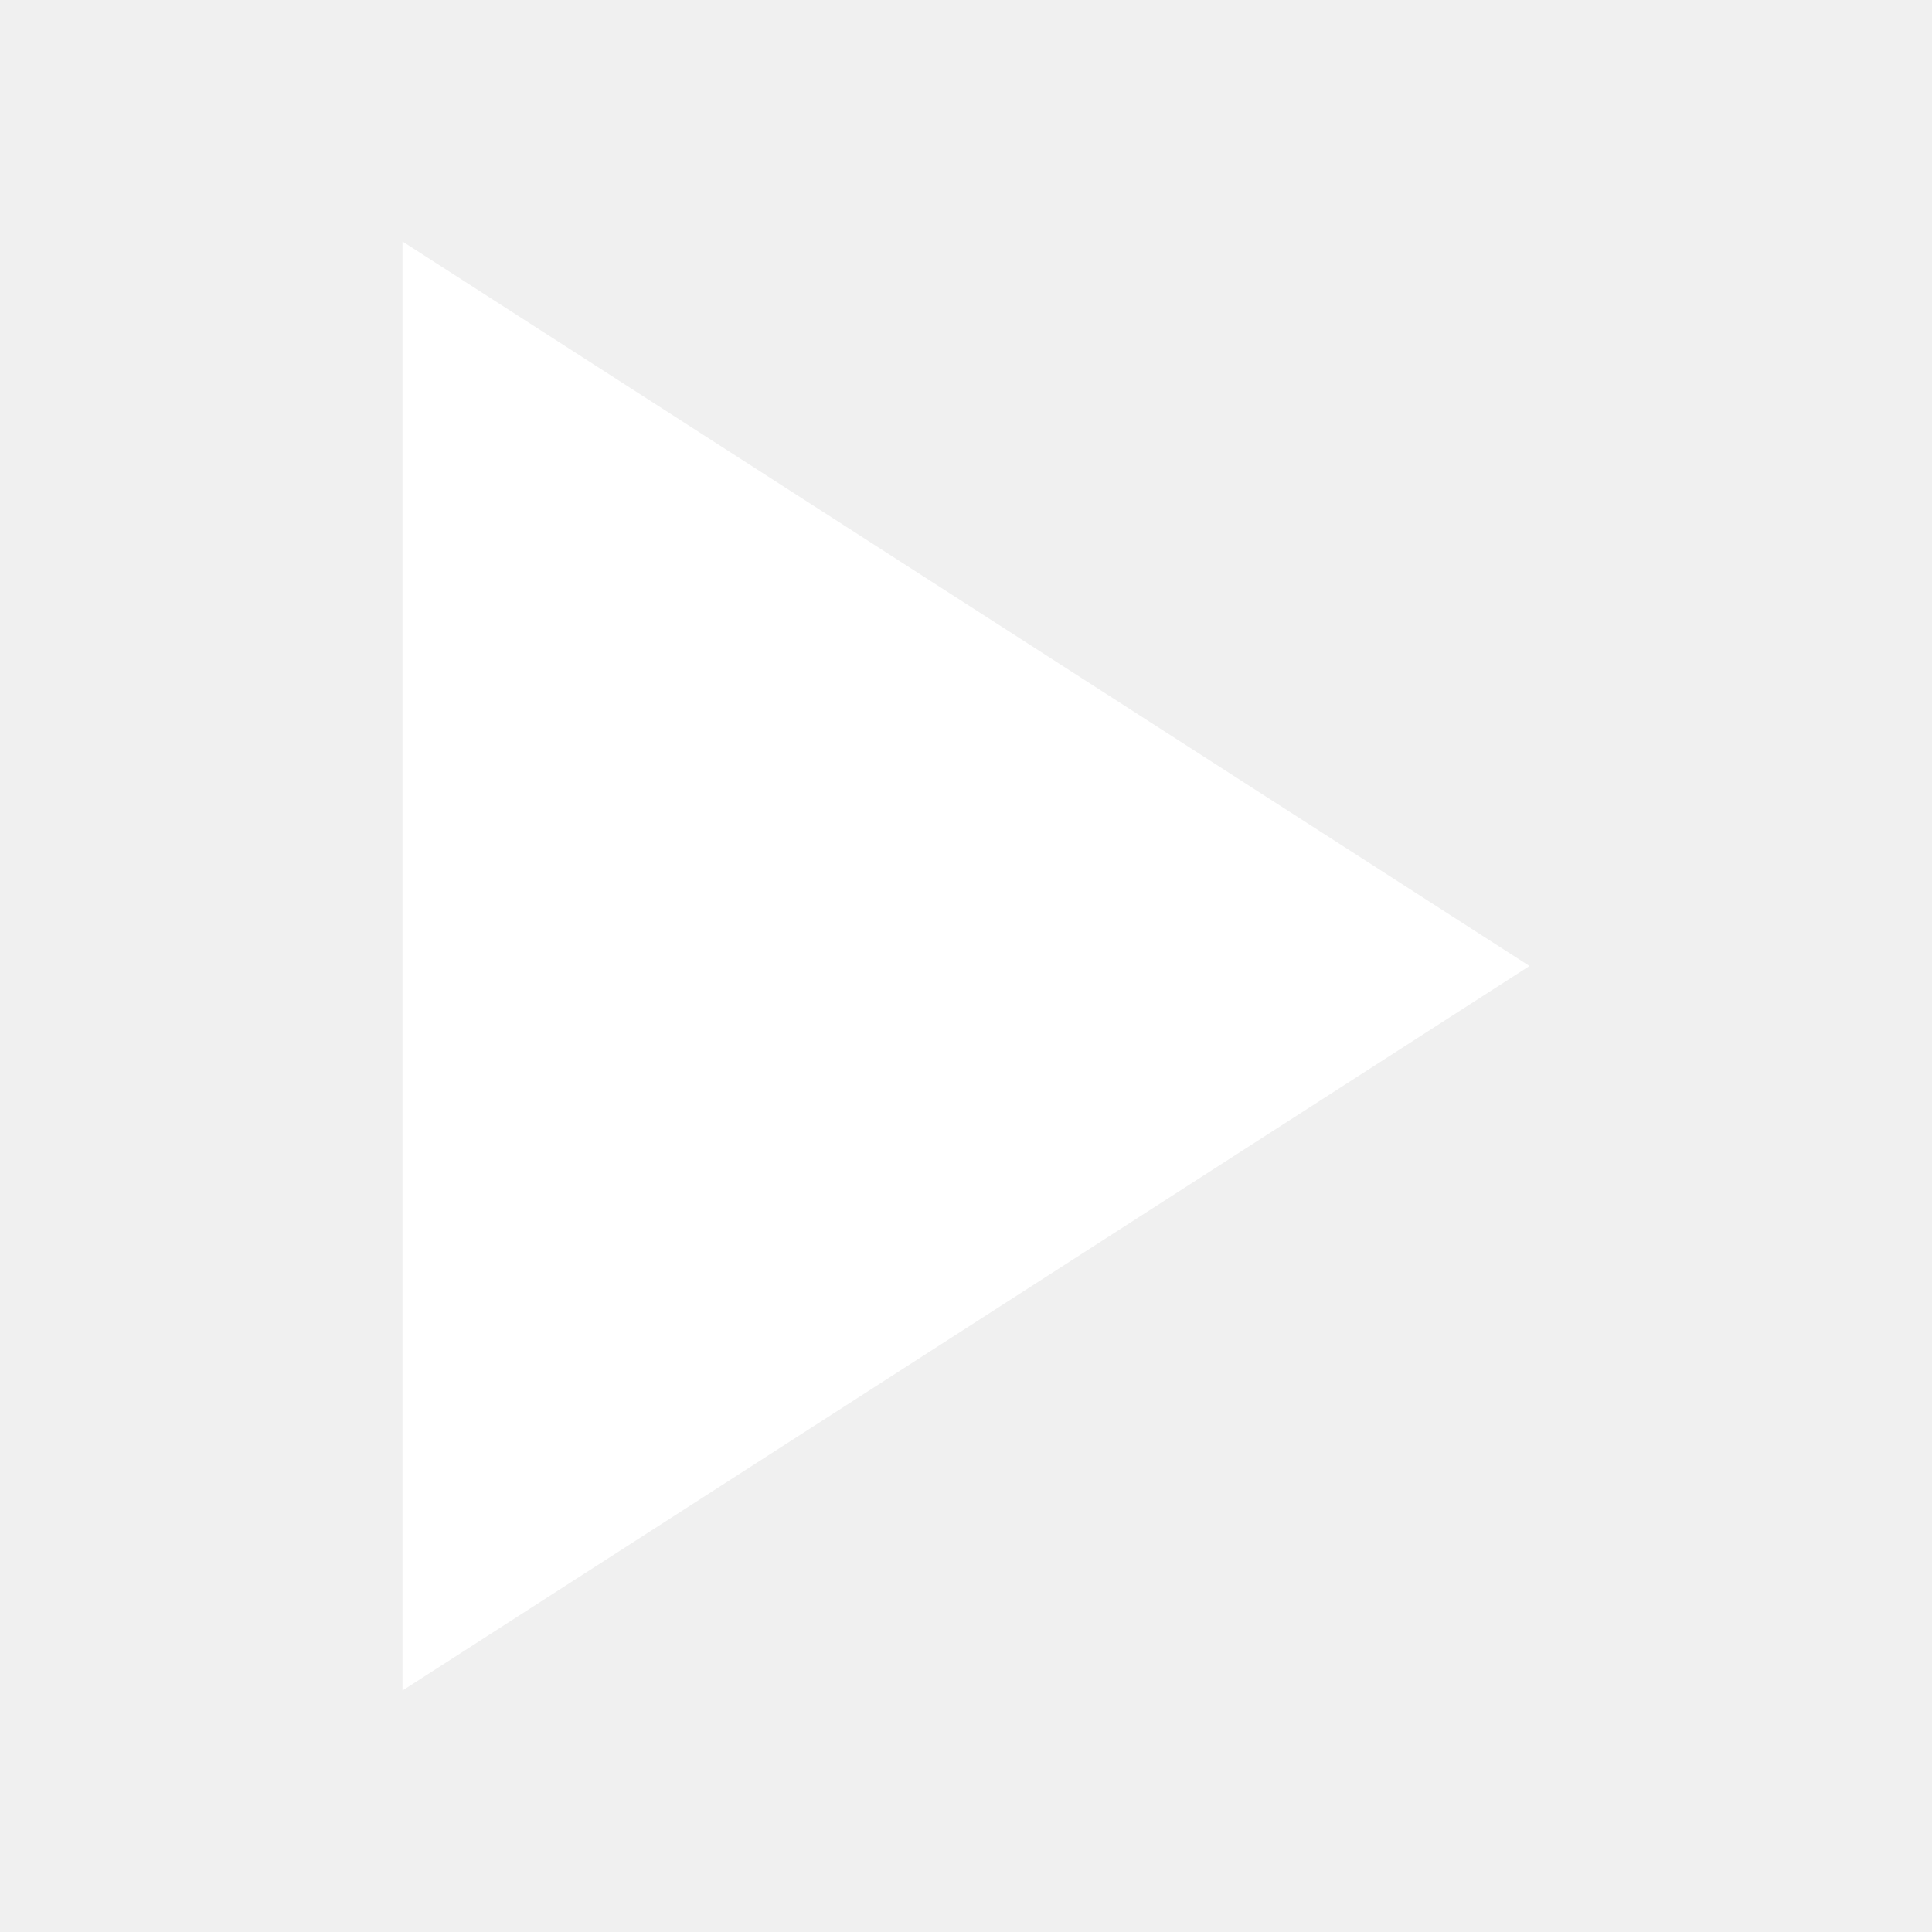
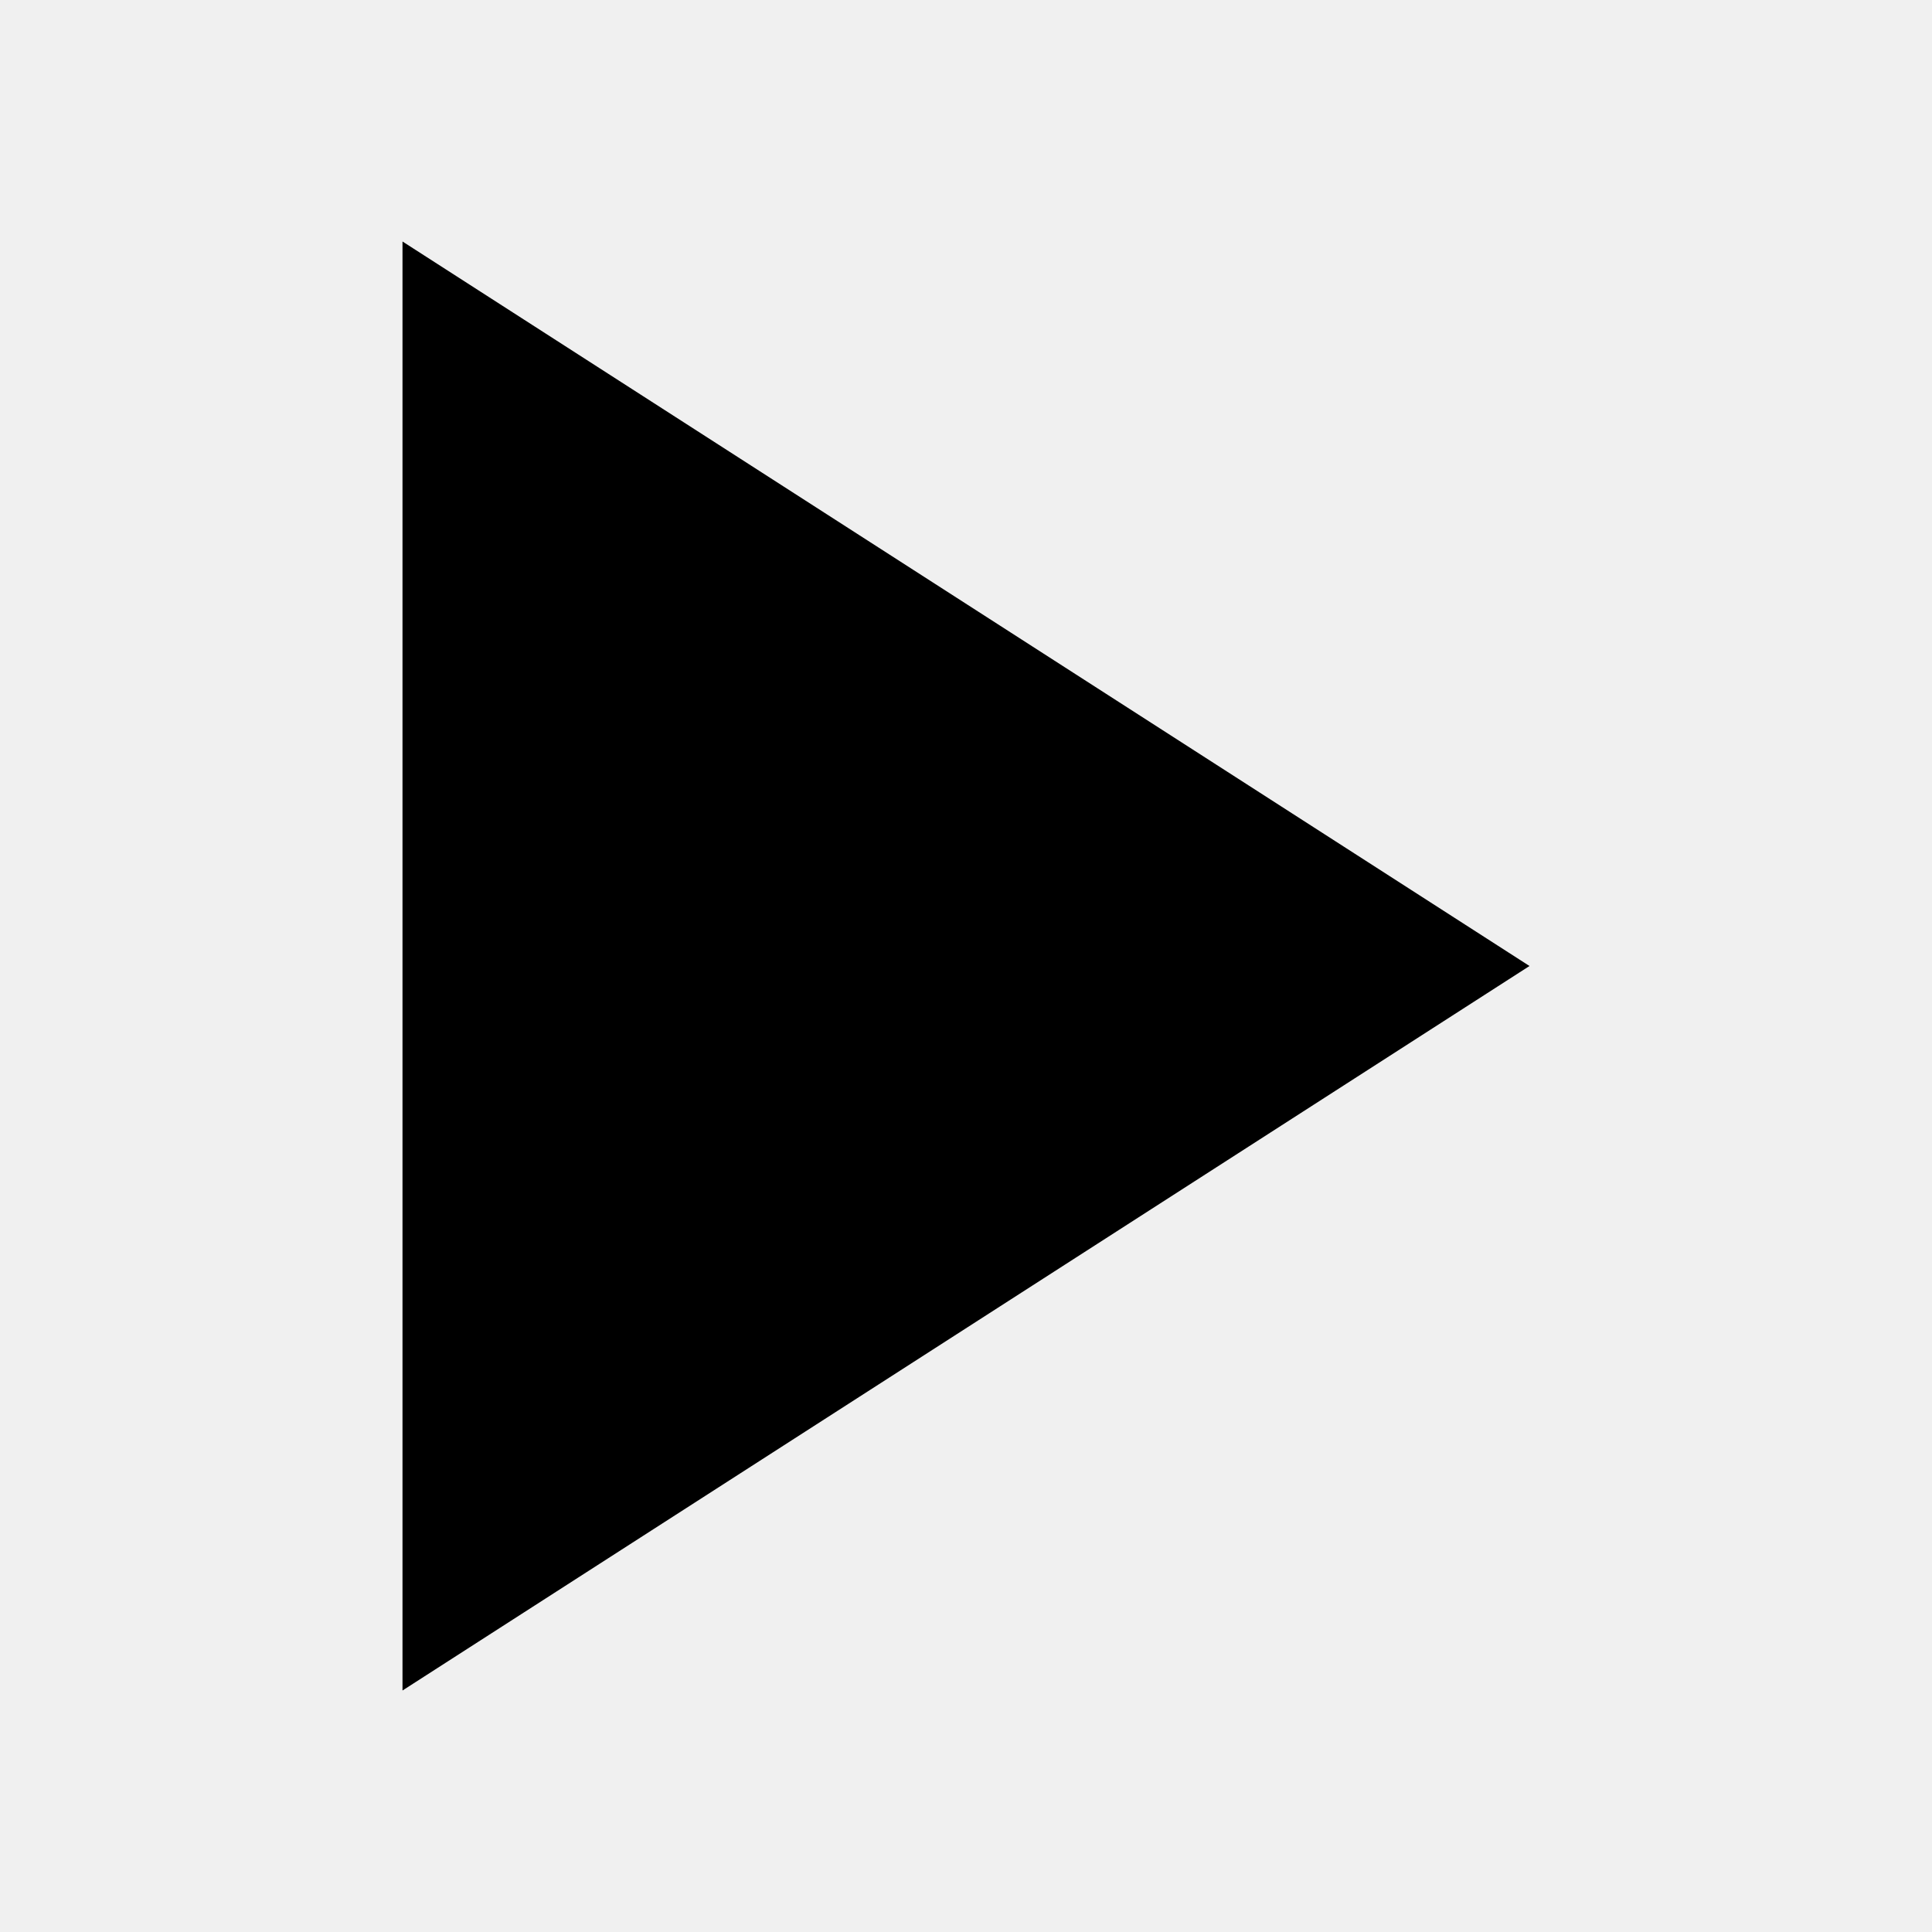
- <svg xmlns="http://www.w3.org/2000/svg" width="24" height="24" viewBox="0 0 24 24" fill="white">
+ <svg xmlns="http://www.w3.org/2000/svg" width="24" height="24" viewBox="0 0 24 24" fill="currentColor">
  <polygon points="5 3 19 12 5 21 5 3" />
</svg>
